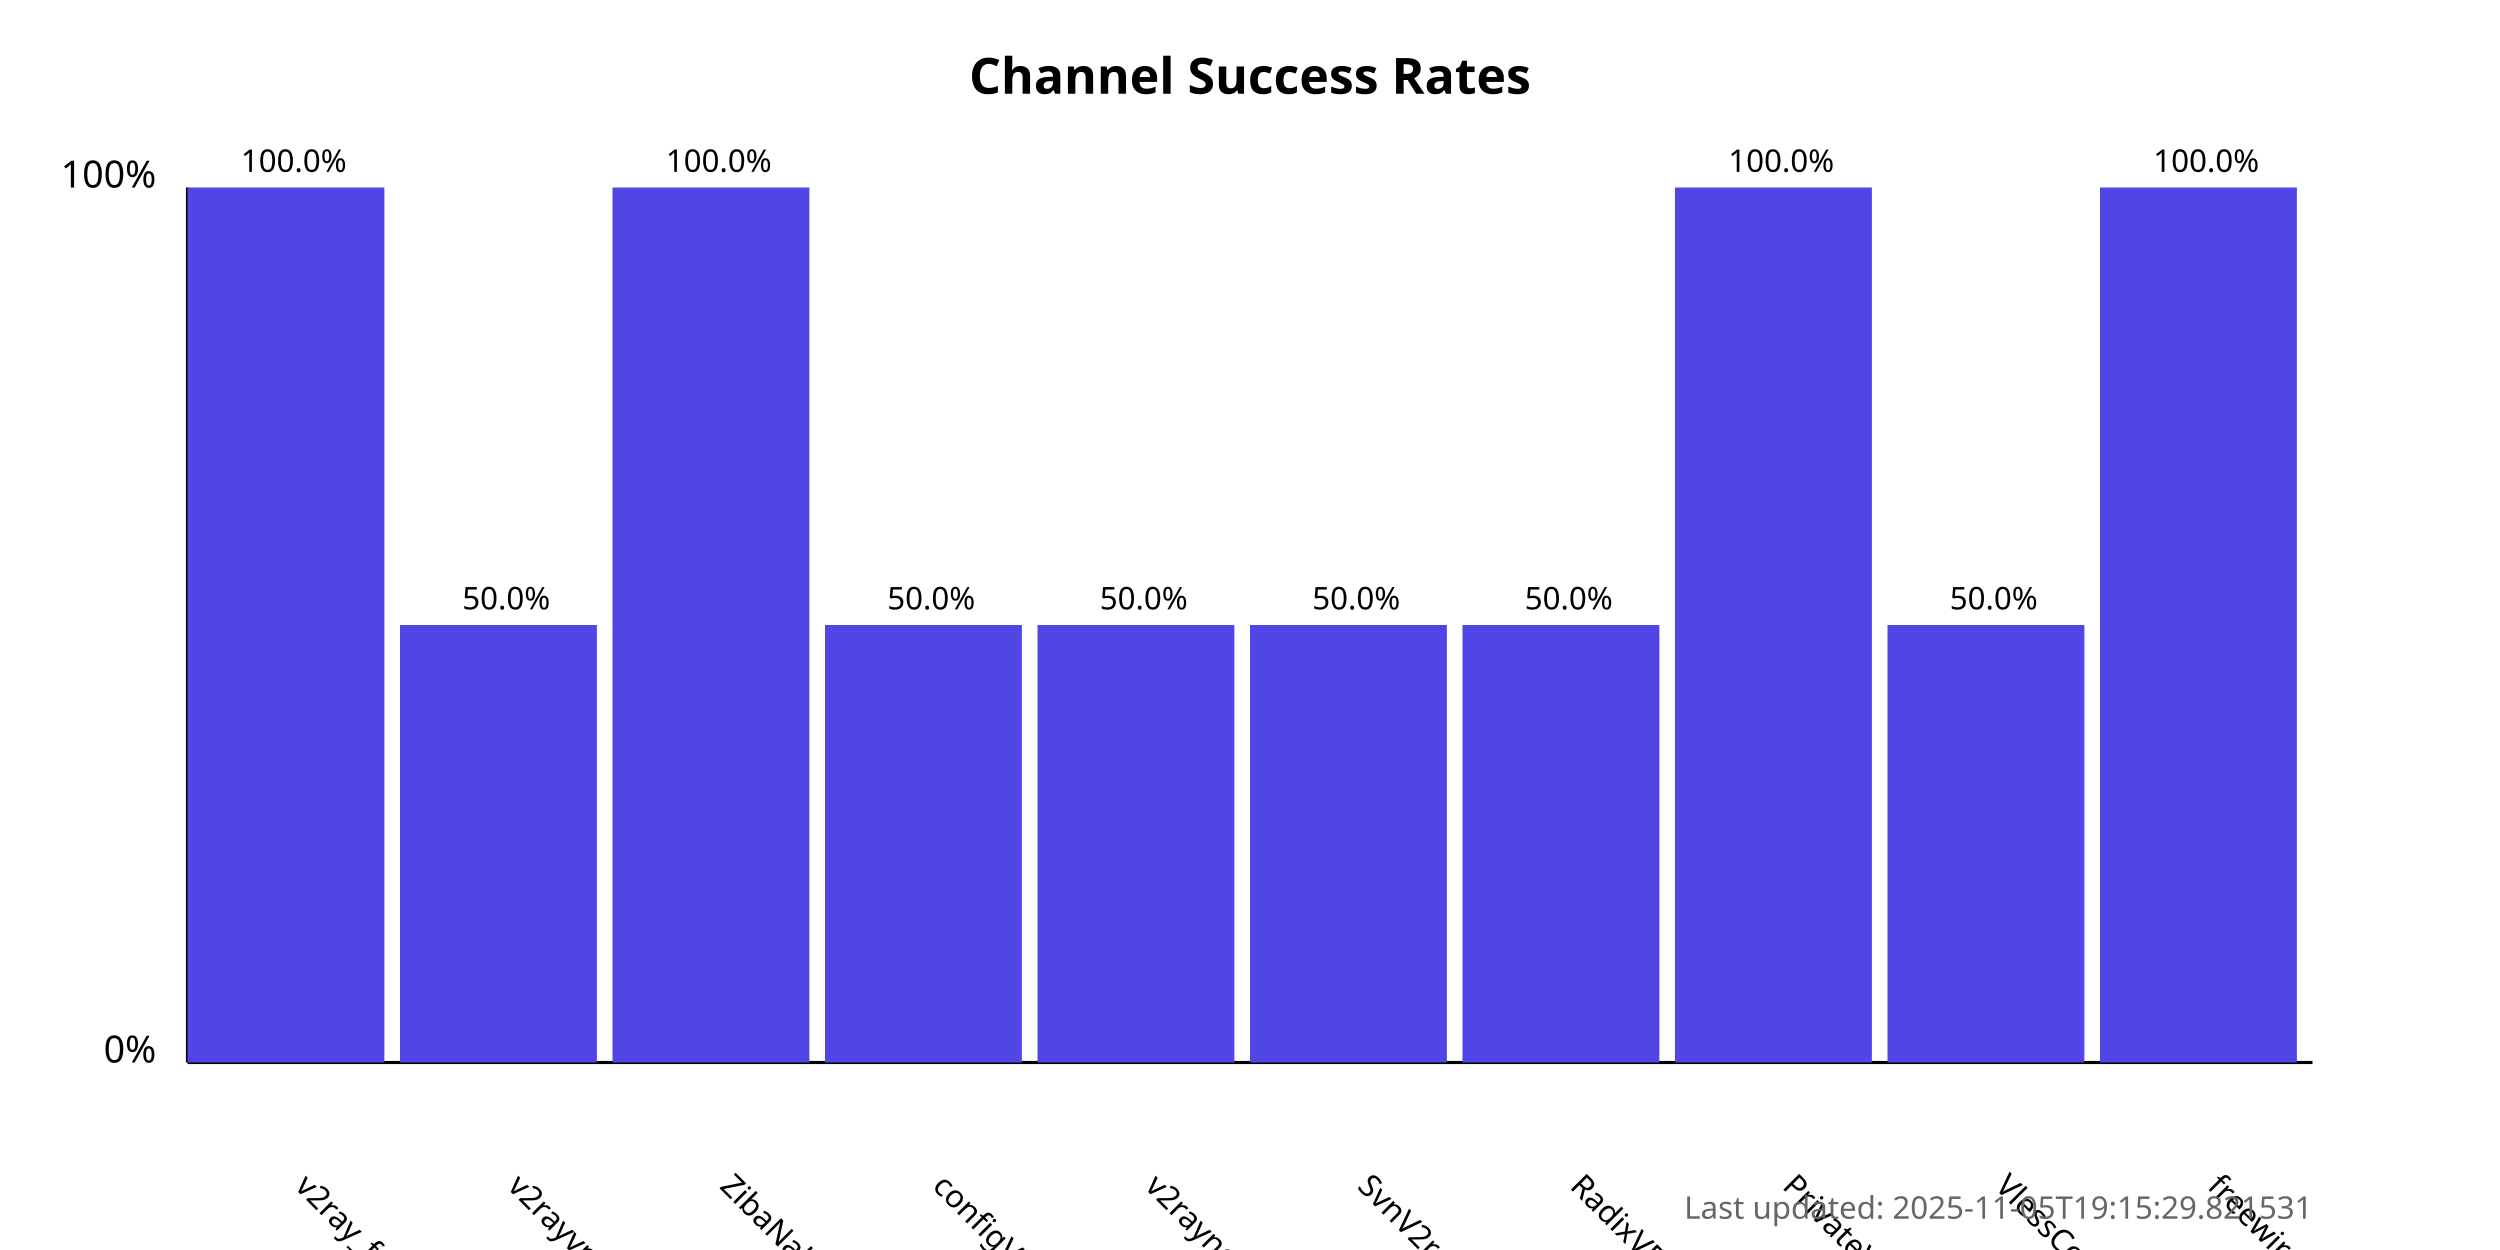
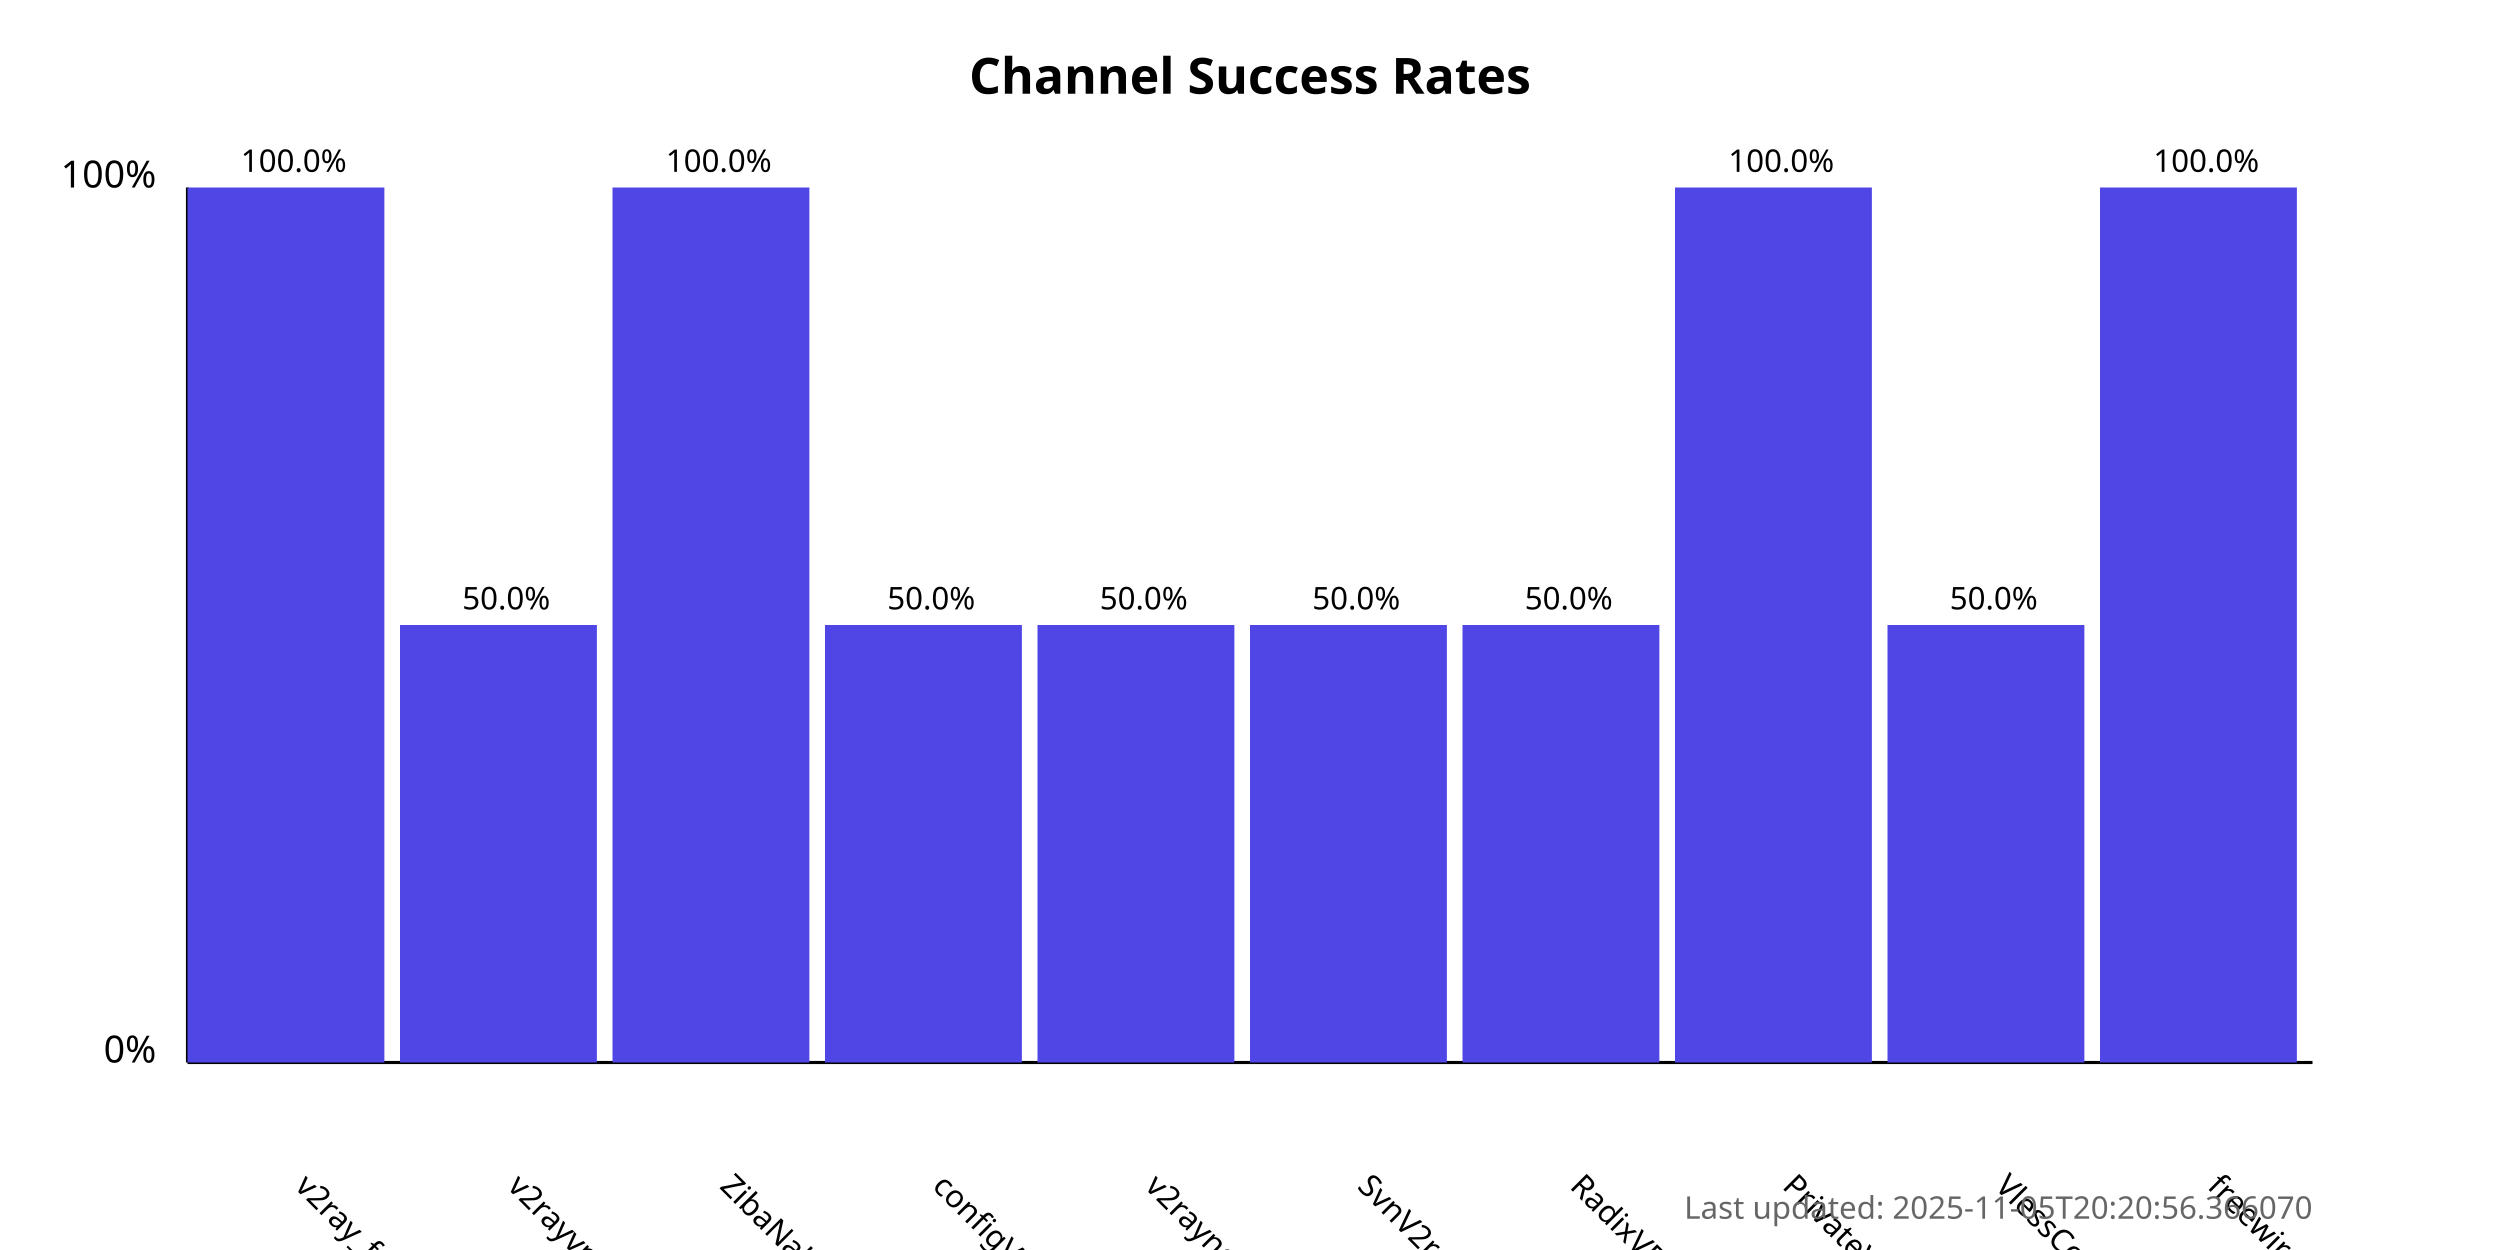
<svg xmlns="http://www.w3.org/2000/svg" width="800" height="400">
  <style>
            .chart-title { font: bold 16px sans-serif; }
            .axis-label { font: 12px sans-serif; }
            .tick-label { font: 10px sans-serif; }
            .bar { fill: #4f46e5; }
            .bar:hover { fill: #6366f1; }
            .timestamp { font: 10px sans-serif; fill: #666; }
        </style>
  <text x="400.0" y="30" text-anchor="middle" class="chart-title">
            Channel Success Rates
        </text>
  <line x1="60" y1="340" x2="60" y2="60" stroke="black" stroke-width="1" />
  <line x1="60" y1="340" x2="740" y2="340" stroke="black" stroke-width="1" />
  <text x="50" y="340" text-anchor="end" class="axis-label">0%</text>
  <text x="50" y="60" text-anchor="end" class="axis-label">100%</text>
  <g>
    <rect x="60" y="60.0" width="63.0" height="280.0" class="bar" />
    <text x="94.0" y="380" transform="rotate(45, 94.0, 380)" text-anchor="start" class="tick-label">
                v2ray_free_conf
            </text>
    <text x="94.0" y="55.0" text-anchor="middle" class="tick-label">
                100.0%
            </text>
  </g>
  <g>
    <rect x="128.0" y="200.0" width="63.0" height="140.0" class="bar" />
    <text x="162.0" y="380" transform="rotate(45, 162.0, 380)" text-anchor="start" class="tick-label">
                v2rayvpno
            </text>
    <text x="162.0" y="195.0" text-anchor="middle" class="tick-label">
                50.0%
            </text>
  </g>
  <g>
    <rect x="196.0" y="60.0" width="63.0" height="280.0" class="bar" />
    <text x="230.0" y="380" transform="rotate(45, 230.0, 380)" text-anchor="start" class="tick-label">
                ZibaNabz
            </text>
    <text x="230.0" y="55.0" text-anchor="middle" class="tick-label">
                100.0%
            </text>
  </g>
  <g>
    <rect x="264.0" y="200.0" width="63.0" height="140.0" class="bar" />
    <text x="298.0" y="380" transform="rotate(45, 298.0, 380)" text-anchor="start" class="tick-label">
                configV2rayForFree
            </text>
    <text x="298.0" y="195.0" text-anchor="middle" class="tick-label">
                50.0%
            </text>
  </g>
  <g>
    <rect x="332.0" y="200.0" width="63.0" height="140.0" class="bar" />
    <text x="366.0" y="380" transform="rotate(45, 366.0, 380)" text-anchor="start" class="tick-label">
                v2rayngvpn
            </text>
    <text x="366.0" y="195.0" text-anchor="middle" class="tick-label">
                50.0%
            </text>
  </g>
  <g>
    <rect x="400.0" y="200.0" width="63.0" height="140.0" class="bar" />
    <text x="434.0" y="380" transform="rotate(45, 434.0, 380)" text-anchor="start" class="tick-label">
                SvnV2ray
            </text>
    <text x="434.0" y="195.0" text-anchor="middle" class="tick-label">
                50.0%
            </text>
  </g>
  <g>
    <rect x="468.0" y="200.0" width="63.0" height="140.0" class="bar" />
    <text x="502.0" y="380" transform="rotate(45, 502.0, 380)" text-anchor="start" class="tick-label">
                RadixVPN
            </text>
    <text x="502.0" y="195.0" text-anchor="middle" class="tick-label">
                50.0%
            </text>
  </g>
  <g>
    <rect x="536.0" y="60.0" width="63.0" height="280.0" class="bar" />
    <text x="570.0" y="380" transform="rotate(45, 570.0, 380)" text-anchor="start" class="tick-label">
                PrivateVPNs
            </text>
    <text x="570.0" y="55.0" text-anchor="middle" class="tick-label">
                100.0%
            </text>
  </g>
  <g>
    <rect x="604.0" y="200.0" width="63.0" height="140.0" class="bar" />
    <text x="638.0" y="380" transform="rotate(45, 638.0, 380)" text-anchor="start" class="tick-label">
                VlessConfig
            </text>
    <text x="638.0" y="195.0" text-anchor="middle" class="tick-label">
                50.0%
            </text>
  </g>
  <g>
    <rect x="672.0" y="60.0" width="63.0" height="280.0" class="bar" />
    <text x="706.0" y="380" transform="rotate(45, 706.0, 380)" text-anchor="start" class="tick-label">
                freewireguard
            </text>
    <text x="706.0" y="55.0" text-anchor="middle" class="tick-label">
                100.0%
            </text>
  </g>
  <text x="740" y="390" text-anchor="end" class="timestamp">
-             Last updated: 2025-11-05T19:15:29.821531
+             Last updated: 2025-11-05T20:20:56.366070
        </text>
</svg>
